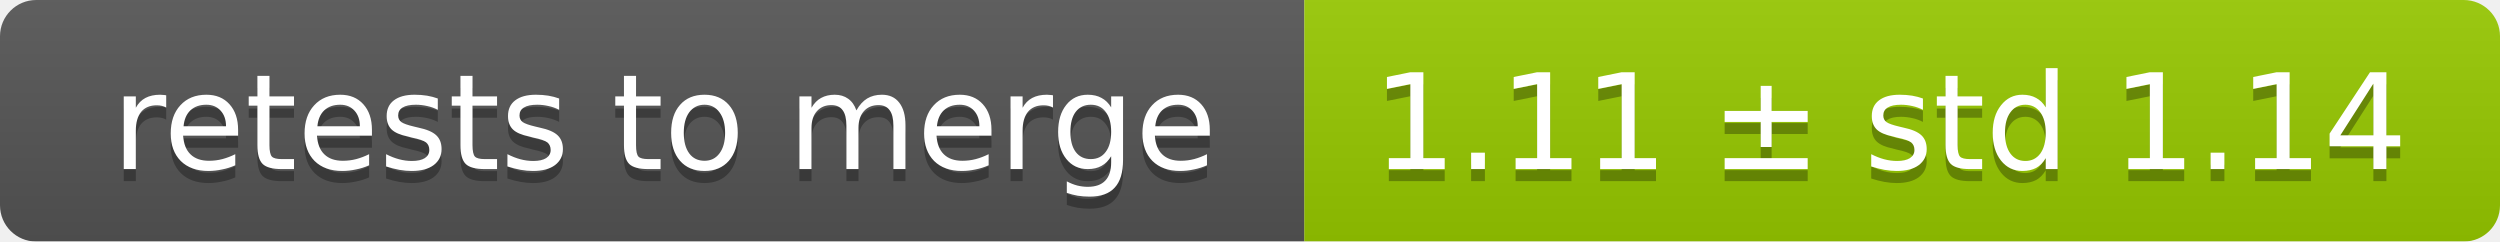
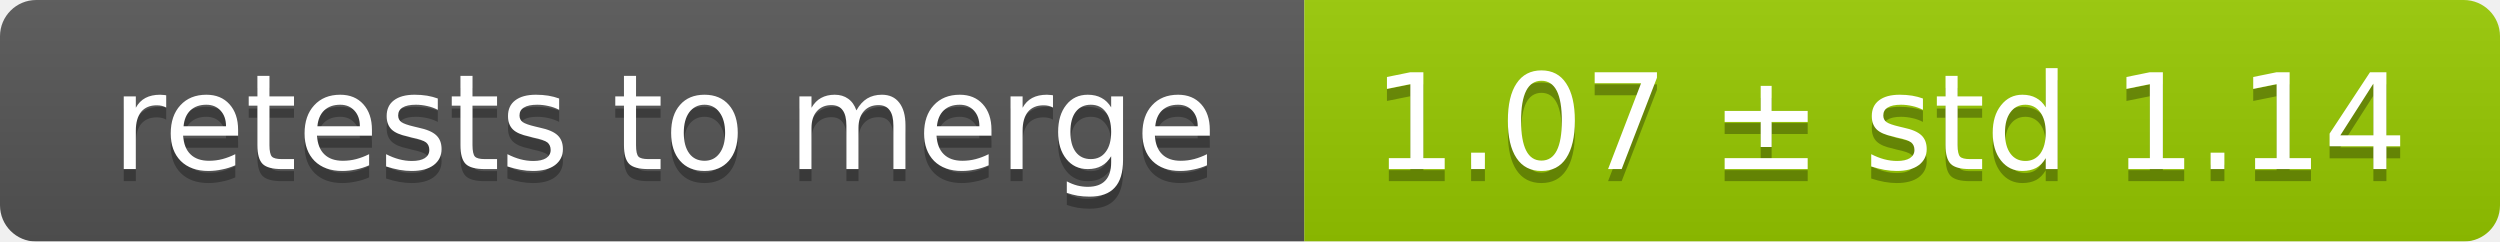
<svg xmlns="http://www.w3.org/2000/svg" width="207" height="20">
  <linearGradient id="smooth" x2="0" y2="100%">
    <stop offset="0" stop-color="#bbb" stop-opacity=".1" />
    <stop offset="1" stop-opacity=".1" />
  </linearGradient>
  <mask id="round">
    <rect width="207" height="20" rx="3" fill="#fff" />
  </mask>
  <g mask="url(#round)">
    <rect width="108" height="20" fill="#555" />
    <rect x="108" width="99" height="20" fill="#97ca00" />
    <rect width="207" height="20" fill="url(#smooth)" />
  </g>
  <g fill="#fff" text-anchor="middle" font-family="DejaVu Sans,Verdana,Geneva,sans-serif" font-size="11">
    <text x="55" y="15" fill="#010101" fill-opacity=".3">retests to merge</text>
    <text x="55" y="14">retests to merge</text>
-     <text x="156.5" y="15" fill="#010101" fill-opacity=".3">1.11 ± std 1.14</text>
-     <text x="156.5" y="14">1.11 ± std 1.14</text>
+     <text x="156.5" y="15" fill="#010101" fill-opacity=".3">1.07 ± std 1.14</text>
+     <text x="156.5" y="14">1.07 ± std 1.14</text>
  </g>
</svg>
